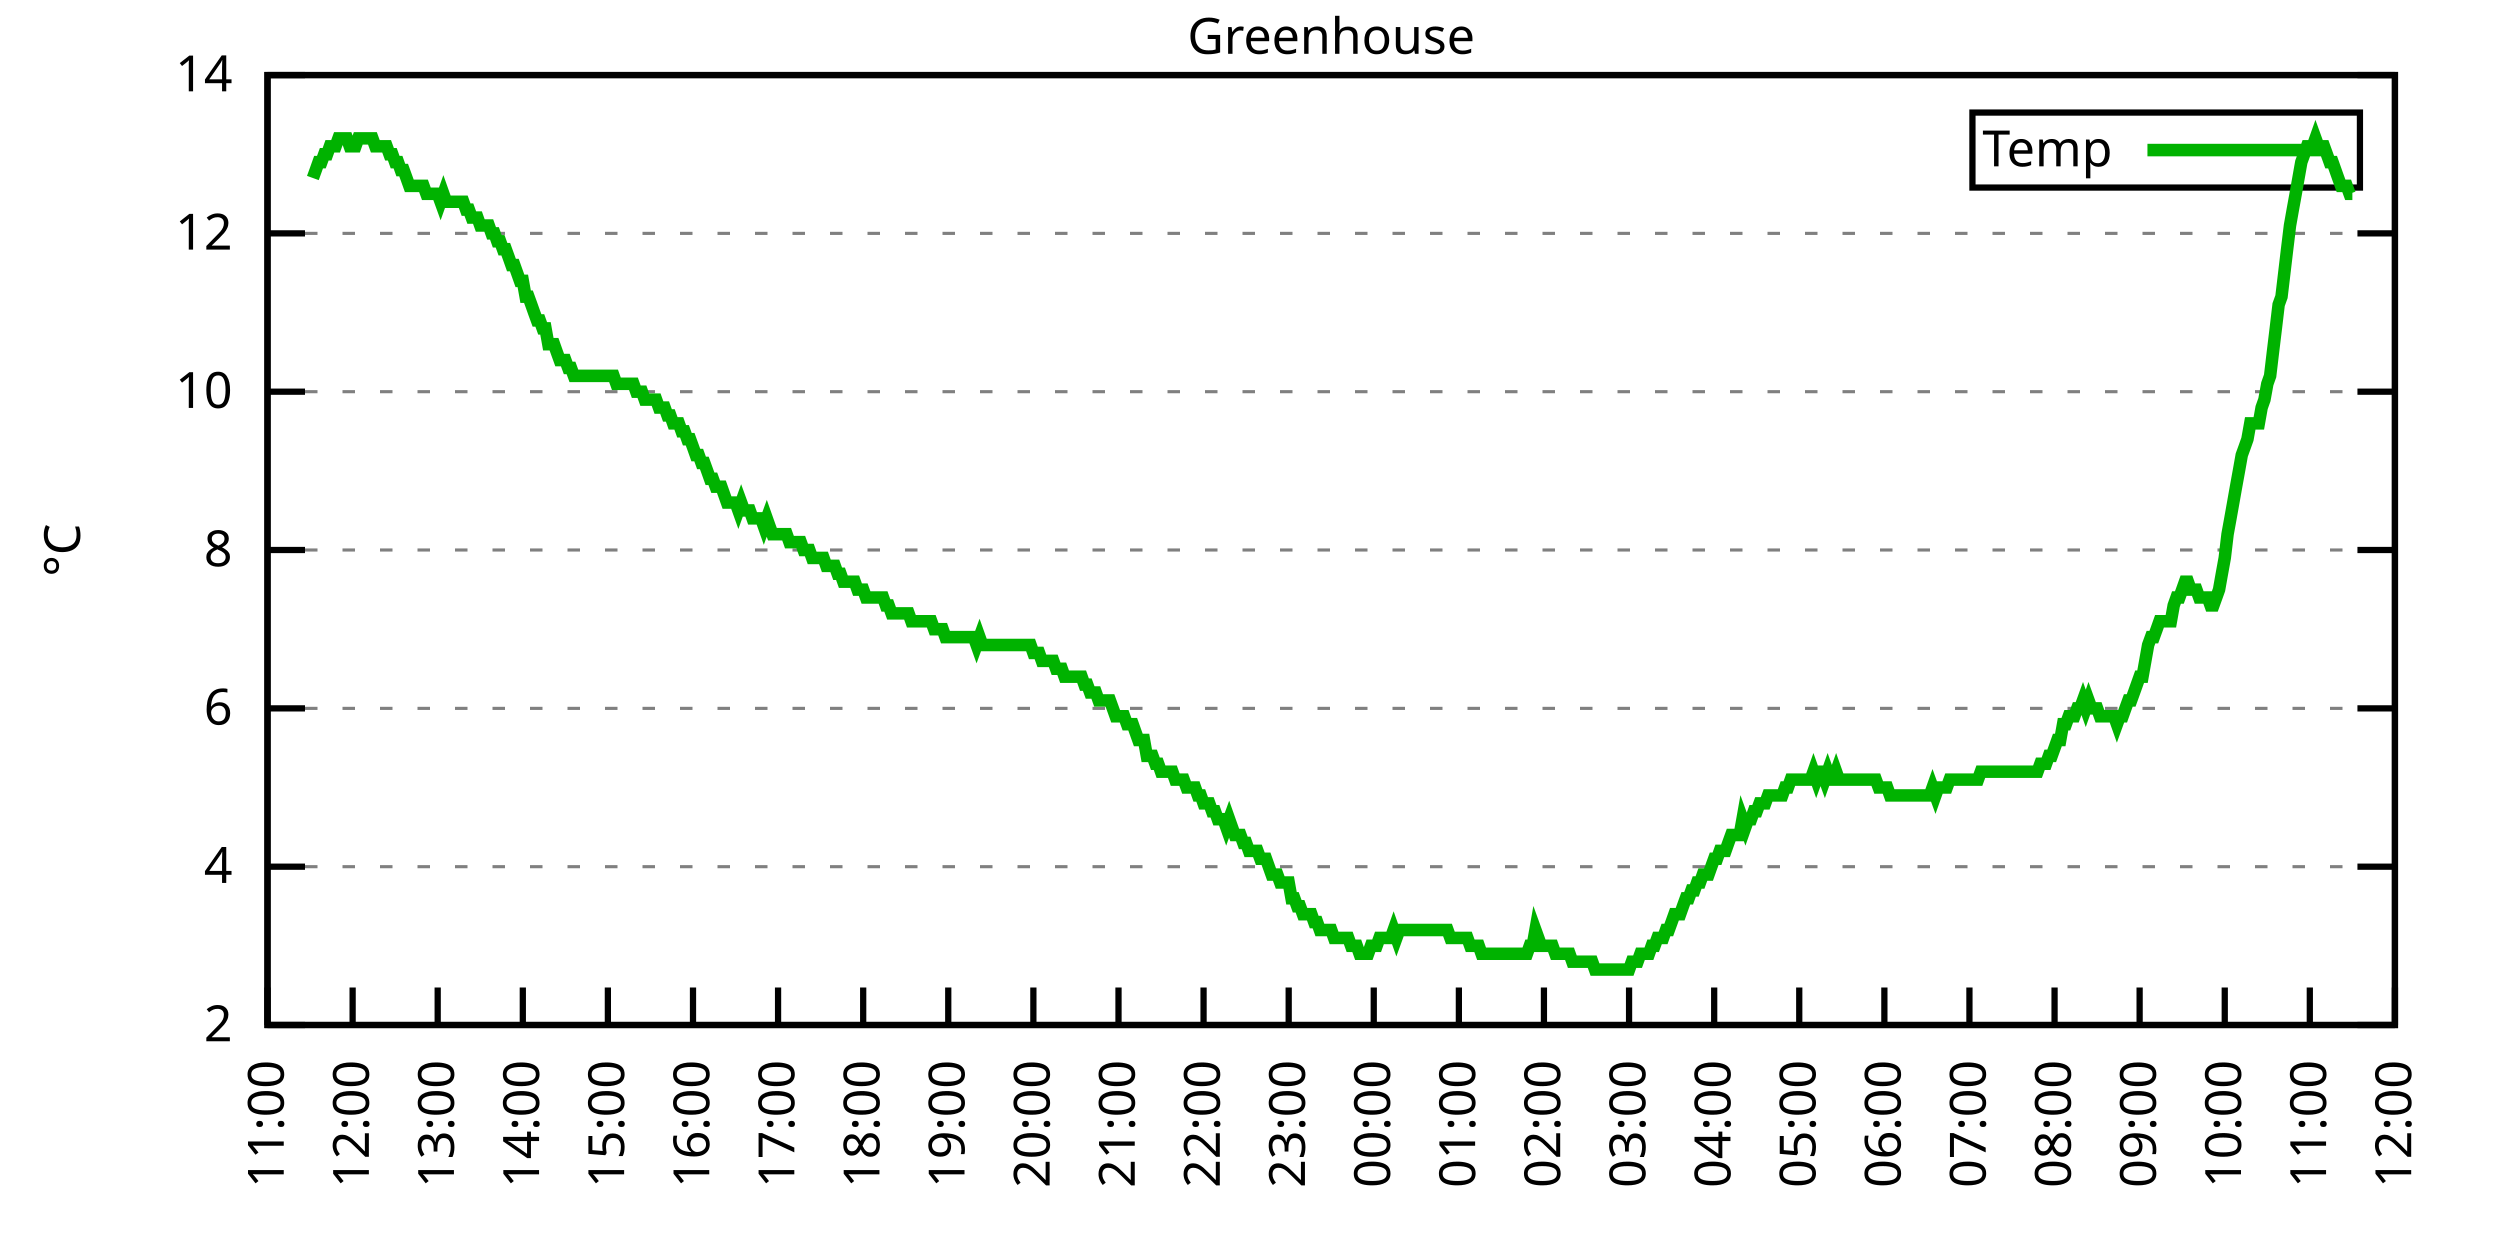
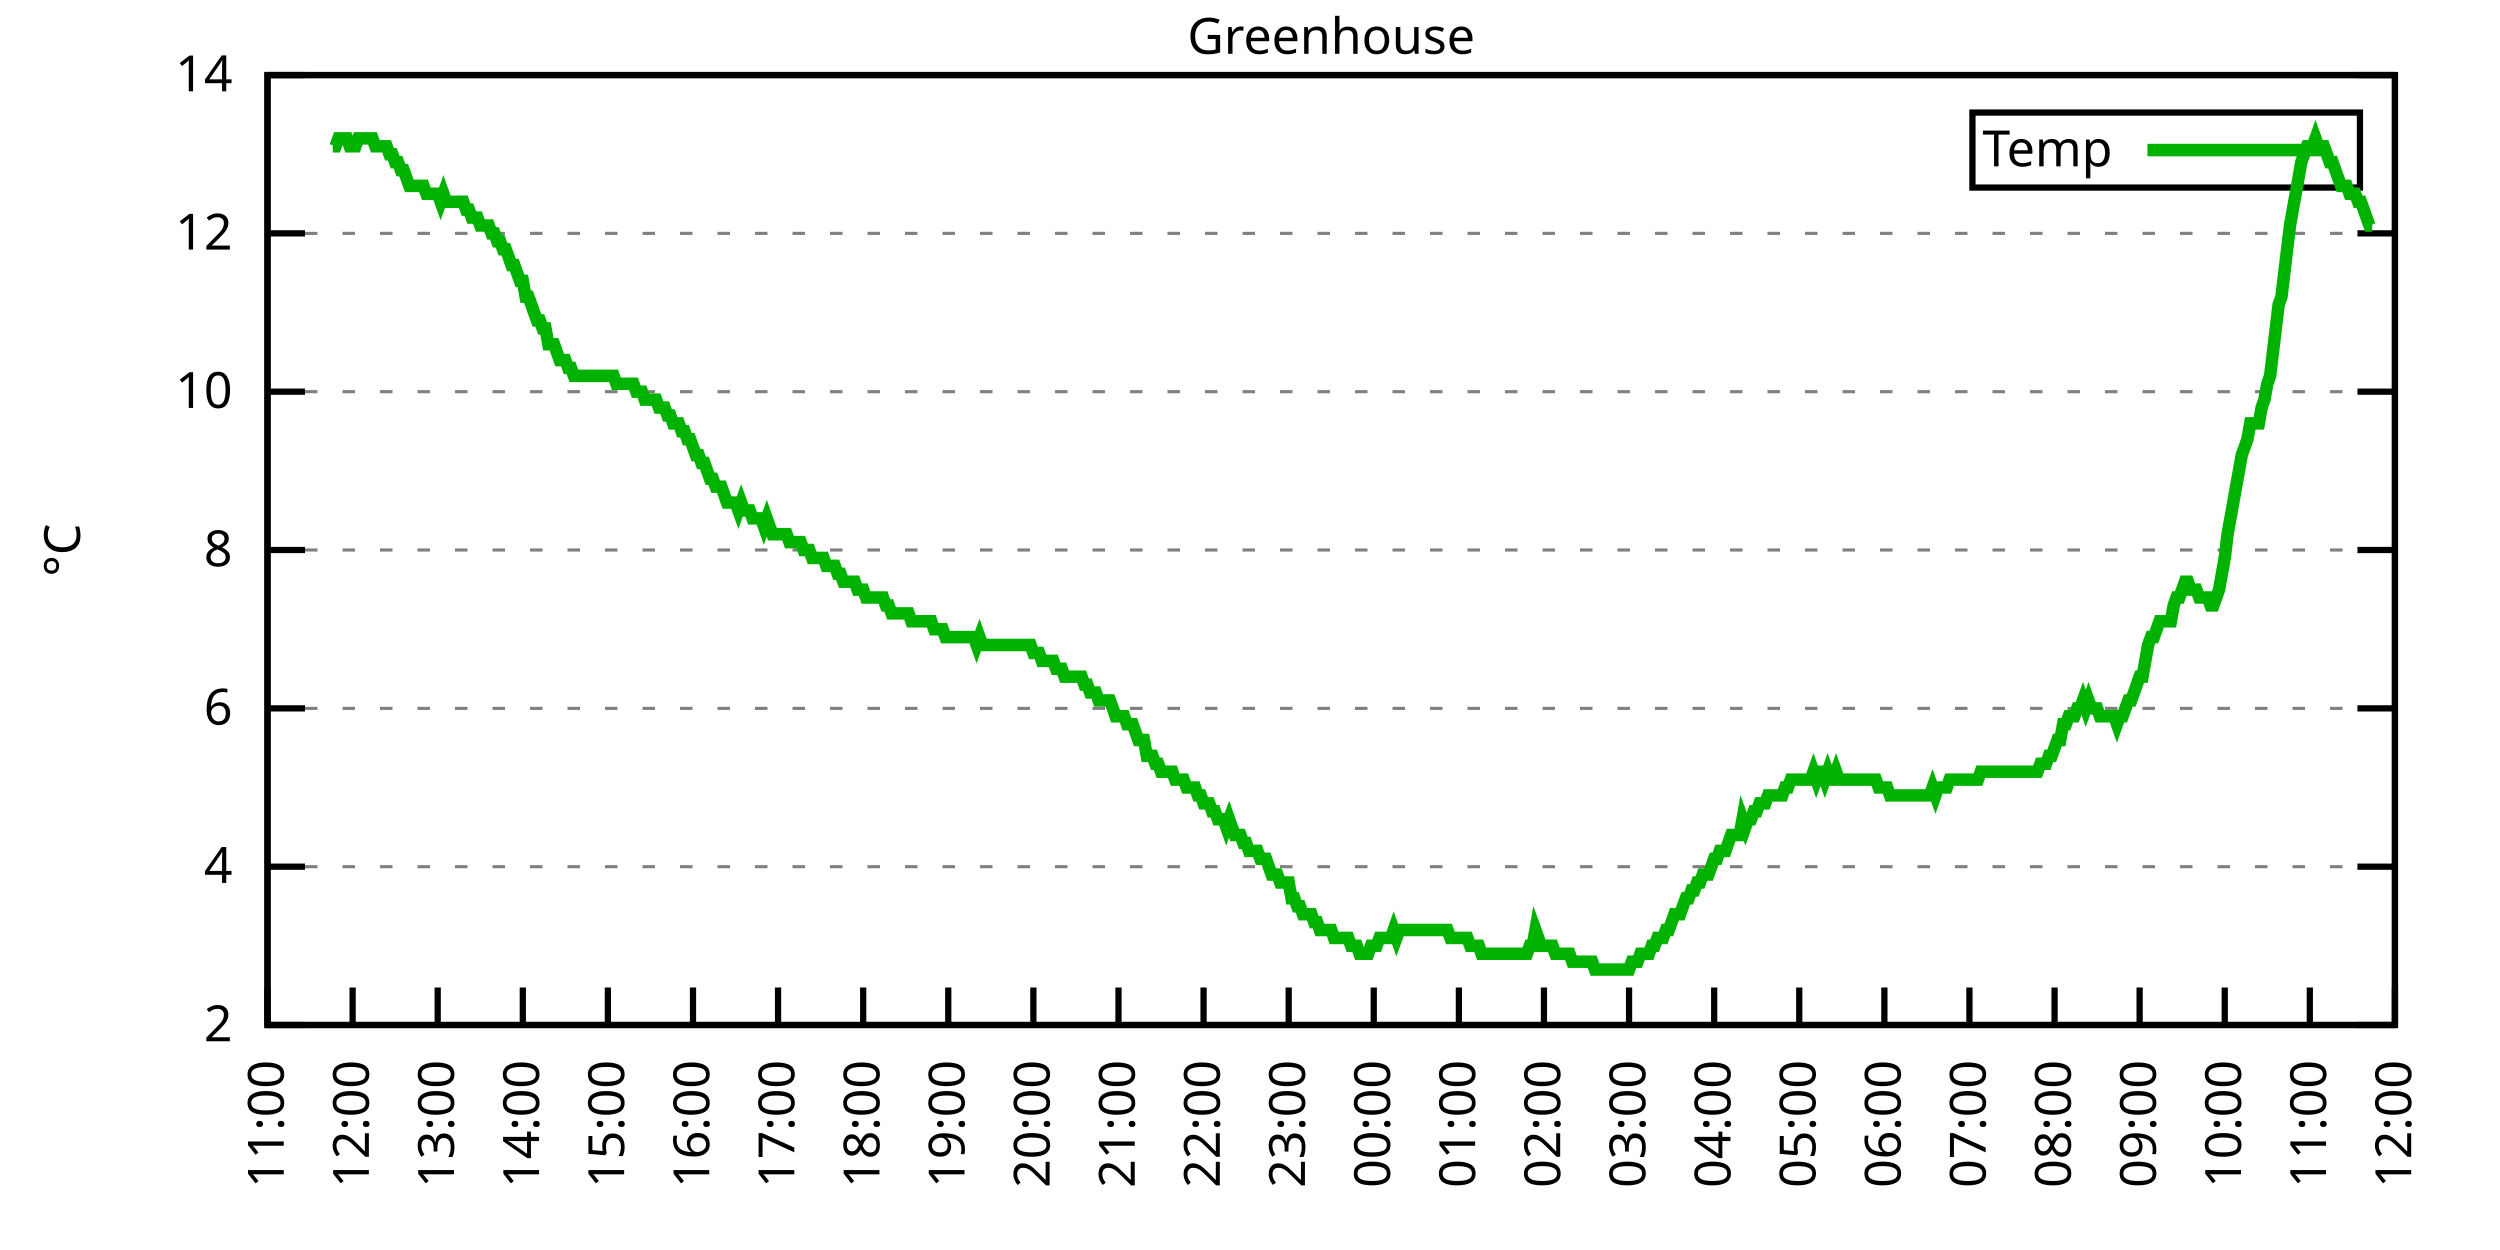
<svg xmlns="http://www.w3.org/2000/svg" xmlns:xlink="http://www.w3.org/1999/xlink" width="400" height="200" viewBox="0 0 400 200">
  <g id="gnuplot_canvas">
    <rect x="0" y="0" width="400" height="200" fill="none" />
    <defs>
      <circle id="gpDot" r="0.5" stroke-width="0.5" stroke="currentColor" />
      <path id="gpPt0" stroke-width="0.333" stroke="currentColor" d="M-1,0 h2 M0,-1 v2" />
      <path id="gpPt1" stroke-width="0.333" stroke="currentColor" d="M-1,-1 L1,1 M1,-1 L-1,1" />
      <path id="gpPt2" stroke-width="0.333" stroke="currentColor" d="M-1,0 L1,0 M0,-1 L0,1 M-1,-1 L1,1 M-1,1 L1,-1" />
      <rect id="gpPt3" stroke-width="0.333" stroke="currentColor" x="-1" y="-1" width="2" height="2" />
      <rect id="gpPt4" stroke-width="0.333" stroke="currentColor" fill="currentColor" x="-1" y="-1" width="2" height="2" />
      <circle id="gpPt5" stroke-width="0.333" stroke="currentColor" cx="0" cy="0" r="1" />
      <use xlink:href="#gpPt5" id="gpPt6" fill="currentColor" stroke="none" />
      <path id="gpPt7" stroke-width="0.333" stroke="currentColor" d="M0,-1.33 L-1.33,0.67 L1.33,0.67 z" />
      <use xlink:href="#gpPt7" id="gpPt8" fill="currentColor" stroke="none" />
      <use xlink:href="#gpPt7" id="gpPt9" stroke="currentColor" transform="rotate(180)" />
      <use xlink:href="#gpPt9" id="gpPt10" fill="currentColor" stroke="none" />
      <use xlink:href="#gpPt3" id="gpPt11" stroke="currentColor" transform="rotate(45)" />
      <use xlink:href="#gpPt11" id="gpPt12" fill="currentColor" stroke="none" />
      <path id="gpPt13" stroke-width="0.333" stroke="currentColor" d="M0,1.330 L1.265,0.411 L0.782,-1.067 L-0.782,-1.076 L-1.265,0.411 z" />
      <use xlink:href="#gpPt13" id="gpPt14" fill="currentColor" stroke="none" />
      <filter id="textbox" filterUnits="objectBoundingBox" x="0" y="0" height="1" width="1">
        <feFlood flood-color="white" flood-opacity="1" result="bgnd" />
        <feComposite in="SourceGraphic" in2="bgnd" operator="atop" />
      </filter>
      <filter id="greybox" filterUnits="objectBoundingBox" x="0" y="0" height="1" width="1">
        <feFlood flood-color="lightgrey" flood-opacity="1" result="grey" />
        <feComposite in="SourceGraphic" in2="grey" operator="atop" />
      </filter>
    </defs>
    <g fill="none" color="white" stroke="currentColor" stroke-width="1.00" stroke-linecap="butt" stroke-linejoin="miter">
</g>
    <g fill="none" color="black" stroke="currentColor" stroke-width="1.00" stroke-linecap="butt" stroke-linejoin="miter">
      <g stroke="none" shape-rendering="crispEdges">
        <polygon fill="rgb(255, 255, 255)" points="42.80,164.00 383.18,164.00 383.18,12.02 42.80,12.02 " />
      </g>
    </g>
    <g fill="none" color="black" stroke="currentColor" stroke-width="1.00" stroke-linecap="butt" stroke-linejoin="miter">
</g>
    <g fill="none" color="black" stroke="black" stroke-width="0.50" stroke-linecap="butt" stroke-linejoin="miter">
</g>
    <g fill="none" color="gray" stroke="currentColor" stroke-width="0.50" stroke-linecap="butt" stroke-linejoin="miter">
      <path stroke="gray" stroke-dasharray="2,4" class="gridline" d="M42.80,164.00 L383.19,164.00  " />
    </g>
    <g fill="none" color="gray" stroke="gray" stroke-width="1.00" stroke-linecap="butt" stroke-linejoin="miter">
</g>
    <g fill="none" color="black" stroke="currentColor" stroke-width="1.00" stroke-linecap="butt" stroke-linejoin="miter">
      <path stroke="black" d="M42.80,164.00 L48.80,164.00 M383.19,164.00 L377.19,164.00  " />
      <g transform="translate(37.20,166.60)" stroke="none" fill="black" font-family="Sans" font-size="8.00" text-anchor="end">
        <text>
          <tspan font-family="Sans"> 2</tspan>
        </text>
      </g>
    </g>
    <g fill="none" color="black" stroke="currentColor" stroke-width="1.00" stroke-linecap="butt" stroke-linejoin="miter">
</g>
    <g fill="none" color="black" stroke="black" stroke-width="0.50" stroke-linecap="butt" stroke-linejoin="miter">
</g>
    <g fill="none" color="gray" stroke="currentColor" stroke-width="0.50" stroke-linecap="butt" stroke-linejoin="miter">
      <path stroke="gray" stroke-dasharray="2,4" class="gridline" d="M42.80,138.67 L383.19,138.67  " />
    </g>
    <g fill="none" color="gray" stroke="gray" stroke-width="1.00" stroke-linecap="butt" stroke-linejoin="miter">
</g>
    <g fill="none" color="black" stroke="currentColor" stroke-width="1.00" stroke-linecap="butt" stroke-linejoin="miter">
      <path stroke="black" d="M42.80,138.67 L48.80,138.67 M383.19,138.67 L377.19,138.67  " />
      <g transform="translate(37.20,141.27)" stroke="none" fill="black" font-family="Sans" font-size="8.00" text-anchor="end">
        <text>
          <tspan font-family="Sans"> 4</tspan>
        </text>
      </g>
    </g>
    <g fill="none" color="black" stroke="currentColor" stroke-width="1.00" stroke-linecap="butt" stroke-linejoin="miter">
</g>
    <g fill="none" color="black" stroke="black" stroke-width="0.50" stroke-linecap="butt" stroke-linejoin="miter">
</g>
    <g fill="none" color="gray" stroke="currentColor" stroke-width="0.50" stroke-linecap="butt" stroke-linejoin="miter">
      <path stroke="gray" stroke-dasharray="2,4" class="gridline" d="M42.80,113.34 L383.19,113.34  " />
    </g>
    <g fill="none" color="gray" stroke="gray" stroke-width="1.00" stroke-linecap="butt" stroke-linejoin="miter">
</g>
    <g fill="none" color="black" stroke="currentColor" stroke-width="1.00" stroke-linecap="butt" stroke-linejoin="miter">
      <path stroke="black" d="M42.80,113.34 L48.80,113.34 M383.19,113.34 L377.19,113.34  " />
      <g transform="translate(37.20,115.94)" stroke="none" fill="black" font-family="Sans" font-size="8.00" text-anchor="end">
        <text>
          <tspan font-family="Sans"> 6</tspan>
        </text>
      </g>
    </g>
    <g fill="none" color="black" stroke="currentColor" stroke-width="1.00" stroke-linecap="butt" stroke-linejoin="miter">
</g>
    <g fill="none" color="black" stroke="black" stroke-width="0.50" stroke-linecap="butt" stroke-linejoin="miter">
</g>
    <g fill="none" color="gray" stroke="currentColor" stroke-width="0.50" stroke-linecap="butt" stroke-linejoin="miter">
      <path stroke="gray" stroke-dasharray="2,4" class="gridline" d="M42.80,88.00 L383.19,88.00  " />
    </g>
    <g fill="none" color="gray" stroke="gray" stroke-width="1.00" stroke-linecap="butt" stroke-linejoin="miter">
</g>
    <g fill="none" color="black" stroke="currentColor" stroke-width="1.00" stroke-linecap="butt" stroke-linejoin="miter">
      <path stroke="black" d="M42.80,88.00 L48.80,88.00 M383.19,88.00 L377.19,88.00  " />
      <g transform="translate(37.20,90.60)" stroke="none" fill="black" font-family="Sans" font-size="8.00" text-anchor="end">
        <text>
          <tspan font-family="Sans"> 8</tspan>
        </text>
      </g>
    </g>
    <g fill="none" color="black" stroke="currentColor" stroke-width="1.00" stroke-linecap="butt" stroke-linejoin="miter">
</g>
    <g fill="none" color="black" stroke="black" stroke-width="0.50" stroke-linecap="butt" stroke-linejoin="miter">
</g>
    <g fill="none" color="gray" stroke="currentColor" stroke-width="0.50" stroke-linecap="butt" stroke-linejoin="miter">
      <path stroke="gray" stroke-dasharray="2,4" class="gridline" d="M42.80,62.67 L383.19,62.67  " />
    </g>
    <g fill="none" color="gray" stroke="gray" stroke-width="1.00" stroke-linecap="butt" stroke-linejoin="miter">
</g>
    <g fill="none" color="black" stroke="currentColor" stroke-width="1.00" stroke-linecap="butt" stroke-linejoin="miter">
      <path stroke="black" d="M42.80,62.67 L48.80,62.67 M383.19,62.67 L377.19,62.67  " />
      <g transform="translate(37.20,65.27)" stroke="none" fill="black" font-family="Sans" font-size="8.00" text-anchor="end">
        <text>
          <tspan font-family="Sans"> 10</tspan>
        </text>
      </g>
    </g>
    <g fill="none" color="black" stroke="currentColor" stroke-width="1.00" stroke-linecap="butt" stroke-linejoin="miter">
</g>
    <g fill="none" color="black" stroke="black" stroke-width="0.50" stroke-linecap="butt" stroke-linejoin="miter">
</g>
    <g fill="none" color="gray" stroke="currentColor" stroke-width="0.50" stroke-linecap="butt" stroke-linejoin="miter">
      <path stroke="gray" stroke-dasharray="2,4" class="gridline" d="M42.80,37.34 L383.19,37.34  " />
    </g>
    <g fill="none" color="gray" stroke="gray" stroke-width="1.00" stroke-linecap="butt" stroke-linejoin="miter">
</g>
    <g fill="none" color="black" stroke="currentColor" stroke-width="1.00" stroke-linecap="butt" stroke-linejoin="miter">
      <path stroke="black" d="M42.80,37.34 L48.80,37.34 M383.19,37.34 L377.19,37.34  " />
      <g transform="translate(37.20,39.94)" stroke="none" fill="black" font-family="Sans" font-size="8.00" text-anchor="end">
        <text>
          <tspan font-family="Sans"> 12</tspan>
        </text>
      </g>
    </g>
    <g fill="none" color="black" stroke="currentColor" stroke-width="1.00" stroke-linecap="butt" stroke-linejoin="miter">
</g>
    <g fill="none" color="black" stroke="black" stroke-width="0.50" stroke-linecap="butt" stroke-linejoin="miter">
</g>
    <g fill="none" color="gray" stroke="currentColor" stroke-width="0.50" stroke-linecap="butt" stroke-linejoin="miter">
      <path stroke="gray" stroke-dasharray="2,4" class="gridline" d="M42.80,12.01 L383.19,12.01  " />
    </g>
    <g fill="none" color="gray" stroke="gray" stroke-width="1.00" stroke-linecap="butt" stroke-linejoin="miter">
</g>
    <g fill="none" color="black" stroke="currentColor" stroke-width="1.00" stroke-linecap="butt" stroke-linejoin="miter">
      <path stroke="black" d="M42.80,12.01 L48.80,12.01 M383.19,12.01 L377.19,12.01  " />
      <g transform="translate(37.20,14.61)" stroke="none" fill="black" font-family="Sans" font-size="8.00" text-anchor="end">
        <text>
          <tspan font-family="Sans"> 14</tspan>
        </text>
      </g>
    </g>
    <g fill="none" color="black" stroke="currentColor" stroke-width="1.00" stroke-linecap="butt" stroke-linejoin="miter">
      <path stroke="black" d="M42.80,164.00 L42.80,158.00  " />
      <g transform="translate(45.40,169.60) rotate(270.00)" stroke="none" fill="black" font-family="Sans" font-size="8.00" text-anchor="end">
        <text>
          <tspan font-family="Sans">11:00</tspan>
        </text>
      </g>
    </g>
    <g fill="none" color="black" stroke="currentColor" stroke-width="1.00" stroke-linecap="butt" stroke-linejoin="miter">
      <path stroke="black" d="M56.42,164.00 L56.42,158.00  " />
      <g transform="translate(59.02,169.60) rotate(270.00)" stroke="none" fill="black" font-family="Sans" font-size="8.00" text-anchor="end">
        <text>
          <tspan font-family="Sans">12:00</tspan>
        </text>
      </g>
    </g>
    <g fill="none" color="black" stroke="currentColor" stroke-width="1.00" stroke-linecap="butt" stroke-linejoin="miter">
      <path stroke="black" d="M70.03,164.00 L70.03,158.00  " />
      <g transform="translate(72.63,169.60) rotate(270.00)" stroke="none" fill="black" font-family="Sans" font-size="8.00" text-anchor="end">
        <text>
          <tspan font-family="Sans">13:00</tspan>
        </text>
      </g>
    </g>
    <g fill="none" color="black" stroke="currentColor" stroke-width="1.00" stroke-linecap="butt" stroke-linejoin="miter">
      <path stroke="black" d="M83.65,164.00 L83.65,158.00  " />
      <g transform="translate(86.25,169.60) rotate(270.00)" stroke="none" fill="black" font-family="Sans" font-size="8.00" text-anchor="end">
        <text>
          <tspan font-family="Sans">14:00</tspan>
        </text>
      </g>
    </g>
    <g fill="none" color="black" stroke="currentColor" stroke-width="1.00" stroke-linecap="butt" stroke-linejoin="miter">
      <path stroke="black" d="M97.26,164.00 L97.26,158.00  " />
      <g transform="translate(99.86,169.60) rotate(270.00)" stroke="none" fill="black" font-family="Sans" font-size="8.00" text-anchor="end">
        <text>
          <tspan font-family="Sans">15:00</tspan>
        </text>
      </g>
    </g>
    <g fill="none" color="black" stroke="currentColor" stroke-width="1.00" stroke-linecap="butt" stroke-linejoin="miter">
      <path stroke="black" d="M110.88,164.00 L110.88,158.00  " />
      <g transform="translate(113.48,169.60) rotate(270.00)" stroke="none" fill="black" font-family="Sans" font-size="8.00" text-anchor="end">
        <text>
          <tspan font-family="Sans">16:00</tspan>
        </text>
      </g>
    </g>
    <g fill="none" color="black" stroke="currentColor" stroke-width="1.00" stroke-linecap="butt" stroke-linejoin="miter">
      <path stroke="black" d="M124.49,164.00 L124.49,158.00  " />
      <g transform="translate(127.09,169.60) rotate(270.00)" stroke="none" fill="black" font-family="Sans" font-size="8.00" text-anchor="end">
        <text>
          <tspan font-family="Sans">17:00</tspan>
        </text>
      </g>
    </g>
    <g fill="none" color="black" stroke="currentColor" stroke-width="1.00" stroke-linecap="butt" stroke-linejoin="miter">
      <path stroke="black" d="M138.11,164.00 L138.11,158.00  " />
      <g transform="translate(140.71,169.60) rotate(270.00)" stroke="none" fill="black" font-family="Sans" font-size="8.00" text-anchor="end">
        <text>
          <tspan font-family="Sans">18:00</tspan>
        </text>
      </g>
    </g>
    <g fill="none" color="black" stroke="currentColor" stroke-width="1.00" stroke-linecap="butt" stroke-linejoin="miter">
      <path stroke="black" d="M151.72,164.00 L151.72,158.00  " />
      <g transform="translate(154.32,169.60) rotate(270.00)" stroke="none" fill="black" font-family="Sans" font-size="8.00" text-anchor="end">
        <text>
          <tspan font-family="Sans">19:00</tspan>
        </text>
      </g>
    </g>
    <g fill="none" color="black" stroke="currentColor" stroke-width="1.00" stroke-linecap="butt" stroke-linejoin="miter">
      <path stroke="black" d="M165.34,164.00 L165.34,158.00  " />
      <g transform="translate(167.94,169.60) rotate(270.00)" stroke="none" fill="black" font-family="Sans" font-size="8.00" text-anchor="end">
        <text>
          <tspan font-family="Sans">20:00</tspan>
        </text>
      </g>
    </g>
    <g fill="none" color="black" stroke="currentColor" stroke-width="1.00" stroke-linecap="butt" stroke-linejoin="miter">
      <path stroke="black" d="M178.96,164.00 L178.96,158.00  " />
      <g transform="translate(181.56,169.60) rotate(270.00)" stroke="none" fill="black" font-family="Sans" font-size="8.00" text-anchor="end">
        <text>
          <tspan font-family="Sans">21:00</tspan>
        </text>
      </g>
    </g>
    <g fill="none" color="black" stroke="currentColor" stroke-width="1.00" stroke-linecap="butt" stroke-linejoin="miter">
      <path stroke="black" d="M192.57,164.00 L192.57,158.00  " />
      <g transform="translate(195.17,169.60) rotate(270.00)" stroke="none" fill="black" font-family="Sans" font-size="8.00" text-anchor="end">
        <text>
          <tspan font-family="Sans">22:00</tspan>
        </text>
      </g>
    </g>
    <g fill="none" color="black" stroke="currentColor" stroke-width="1.00" stroke-linecap="butt" stroke-linejoin="miter">
      <path stroke="black" d="M206.19,164.00 L206.19,158.00  " />
      <g transform="translate(208.79,169.60) rotate(270.00)" stroke="none" fill="black" font-family="Sans" font-size="8.00" text-anchor="end">
        <text>
          <tspan font-family="Sans">23:00</tspan>
        </text>
      </g>
    </g>
    <g fill="none" color="black" stroke="currentColor" stroke-width="1.00" stroke-linecap="butt" stroke-linejoin="miter">
      <path stroke="black" d="M219.80,164.00 L219.80,158.00  " />
      <g transform="translate(222.40,169.60) rotate(270.00)" stroke="none" fill="black" font-family="Sans" font-size="8.00" text-anchor="end">
        <text>
          <tspan font-family="Sans">00:00</tspan>
        </text>
      </g>
    </g>
    <g fill="none" color="black" stroke="currentColor" stroke-width="1.00" stroke-linecap="butt" stroke-linejoin="miter">
      <path stroke="black" d="M233.42,164.00 L233.42,158.00  " />
      <g transform="translate(236.02,169.60) rotate(270.00)" stroke="none" fill="black" font-family="Sans" font-size="8.00" text-anchor="end">
        <text>
          <tspan font-family="Sans">01:00</tspan>
        </text>
      </g>
    </g>
    <g fill="none" color="black" stroke="currentColor" stroke-width="1.00" stroke-linecap="butt" stroke-linejoin="miter">
      <path stroke="black" d="M247.03,164.00 L247.03,158.00  " />
      <g transform="translate(249.63,169.60) rotate(270.00)" stroke="none" fill="black" font-family="Sans" font-size="8.00" text-anchor="end">
        <text>
          <tspan font-family="Sans">02:00</tspan>
        </text>
      </g>
    </g>
    <g fill="none" color="black" stroke="currentColor" stroke-width="1.00" stroke-linecap="butt" stroke-linejoin="miter">
      <path stroke="black" d="M260.65,164.00 L260.65,158.00  " />
      <g transform="translate(263.25,169.60) rotate(270.00)" stroke="none" fill="black" font-family="Sans" font-size="8.00" text-anchor="end">
        <text>
          <tspan font-family="Sans">03:00</tspan>
        </text>
      </g>
    </g>
    <g fill="none" color="black" stroke="currentColor" stroke-width="1.00" stroke-linecap="butt" stroke-linejoin="miter">
      <path stroke="black" d="M274.27,164.00 L274.27,158.00  " />
      <g transform="translate(276.87,169.60) rotate(270.00)" stroke="none" fill="black" font-family="Sans" font-size="8.00" text-anchor="end">
        <text>
          <tspan font-family="Sans">04:00</tspan>
        </text>
      </g>
    </g>
    <g fill="none" color="black" stroke="currentColor" stroke-width="1.00" stroke-linecap="butt" stroke-linejoin="miter">
      <path stroke="black" d="M287.88,164.00 L287.88,158.00  " />
      <g transform="translate(290.48,169.60) rotate(270.00)" stroke="none" fill="black" font-family="Sans" font-size="8.00" text-anchor="end">
        <text>
          <tspan font-family="Sans">05:00</tspan>
        </text>
      </g>
    </g>
    <g fill="none" color="black" stroke="currentColor" stroke-width="1.00" stroke-linecap="butt" stroke-linejoin="miter">
      <path stroke="black" d="M301.50,164.00 L301.50,158.00  " />
      <g transform="translate(304.10,169.60) rotate(270.00)" stroke="none" fill="black" font-family="Sans" font-size="8.00" text-anchor="end">
        <text>
          <tspan font-family="Sans">06:00</tspan>
        </text>
      </g>
    </g>
    <g fill="none" color="black" stroke="currentColor" stroke-width="1.00" stroke-linecap="butt" stroke-linejoin="miter">
      <path stroke="black" d="M315.11,164.00 L315.11,158.00  " />
      <g transform="translate(317.71,169.60) rotate(270.00)" stroke="none" fill="black" font-family="Sans" font-size="8.00" text-anchor="end">
        <text>
          <tspan font-family="Sans">07:00</tspan>
        </text>
      </g>
    </g>
    <g fill="none" color="black" stroke="currentColor" stroke-width="1.00" stroke-linecap="butt" stroke-linejoin="miter">
      <path stroke="black" d="M328.73,164.00 L328.73,158.00  " />
      <g transform="translate(331.33,169.60) rotate(270.00)" stroke="none" fill="black" font-family="Sans" font-size="8.00" text-anchor="end">
        <text>
          <tspan font-family="Sans">08:00</tspan>
        </text>
      </g>
    </g>
    <g fill="none" color="black" stroke="currentColor" stroke-width="1.00" stroke-linecap="butt" stroke-linejoin="miter">
      <path stroke="black" d="M342.34,164.00 L342.34,158.00  " />
      <g transform="translate(344.94,169.60) rotate(270.00)" stroke="none" fill="black" font-family="Sans" font-size="8.00" text-anchor="end">
        <text>
          <tspan font-family="Sans">09:00</tspan>
        </text>
      </g>
    </g>
    <g fill="none" color="black" stroke="currentColor" stroke-width="1.00" stroke-linecap="butt" stroke-linejoin="miter">
      <path stroke="black" d="M355.96,164.00 L355.96,158.00  " />
      <g transform="translate(358.56,169.60) rotate(270.00)" stroke="none" fill="black" font-family="Sans" font-size="8.00" text-anchor="end">
        <text>
          <tspan font-family="Sans">10:00</tspan>
        </text>
      </g>
    </g>
    <g fill="none" color="black" stroke="currentColor" stroke-width="1.00" stroke-linecap="butt" stroke-linejoin="miter">
      <path stroke="black" d="M369.57,164.00 L369.57,158.00  " />
      <g transform="translate(372.17,169.60) rotate(270.00)" stroke="none" fill="black" font-family="Sans" font-size="8.00" text-anchor="end">
        <text>
          <tspan font-family="Sans">11:00</tspan>
        </text>
      </g>
    </g>
    <g fill="none" color="black" stroke="currentColor" stroke-width="1.00" stroke-linecap="butt" stroke-linejoin="miter">
      <path stroke="black" d="M383.19,164.00 L383.19,158.00  " />
      <g transform="translate(385.79,169.60) rotate(270.00)" stroke="none" fill="black" font-family="Sans" font-size="8.00" text-anchor="end">
        <text>
          <tspan font-family="Sans">12:00</tspan>
        </text>
      </g>
    </g>
    <g fill="none" color="black" stroke="currentColor" stroke-width="1.00" stroke-linecap="butt" stroke-linejoin="miter">
</g>
    <g fill="none" color="black" stroke="currentColor" stroke-width="1.00" stroke-linecap="butt" stroke-linejoin="miter">
      <path stroke="black" d="M42.80,12.01 L42.80,164.00 L383.19,164.00 L383.19,12.01 L42.80,12.01 Z  " />
    </g>
    <g fill="none" color="black" stroke="currentColor" stroke-width="1.00" stroke-linecap="butt" stroke-linejoin="miter">
</g>
    <g fill="none" color="black" stroke="currentColor" stroke-width="1.00" stroke-linecap="butt" stroke-linejoin="miter">
      <path stroke="black" d="M315.59,30.01 L315.59,18.01 L377.59,18.01 L377.59,30.01 L315.59,30.01 Z  " />
    </g>
    <g id="Greenhouse_plot_1">
      <g fill="none" color="white" stroke="black" stroke-width="2.00" stroke-linecap="butt" stroke-linejoin="miter">
</g>
      <g fill="none" color="black" stroke="currentColor" stroke-width="2.00" stroke-linecap="butt" stroke-linejoin="miter">
        <g transform="translate(337.99,26.61)" stroke="none" fill="black" font-family="Sans" font-size="8.00" text-anchor="end">
          <text>
            <tspan font-family="Sans">Temp</tspan>
          </text>
        </g>
      </g>
      <g fill="none" color="black" stroke="currentColor" stroke-width="2.00" stroke-linecap="butt" stroke-linejoin="miter">
-         <path stroke="rgb(  0, 178,   0)" d="M343.59,24.01 L371.99,24.01 M50.06,28.48 L50.52,27.21 L50.97,25.94 L51.42,25.94 L51.88,24.68 L52.33,24.68   L52.78,23.41 L53.24,23.41 L53.69,23.41 L54.15,22.14 L54.60,22.14 L55.05,22.14 L55.51,22.14 L55.96,23.41   L56.42,23.41 L56.87,23.41 L57.32,22.14 L57.78,22.14 L58.23,22.14 L58.68,22.14 L59.14,22.14 L59.59,22.14   L60.05,23.41 L60.50,23.41 L60.95,23.41 L61.41,23.41 L61.86,23.41 L62.32,24.68 L62.77,24.68 L63.22,25.94   L63.68,25.94 L64.13,27.21 L64.58,27.21 L65.04,28.48 L65.49,29.74 L65.95,29.74 L66.40,29.74 L66.85,29.74   L67.31,29.74 L67.76,29.74 L68.22,31.01 L68.67,31.01 L69.12,31.01 L69.58,31.01 L70.03,31.01 L70.49,32.28   L70.94,31.01 L71.39,32.28 L71.85,32.28 L72.30,32.28 L72.75,32.28 L73.21,32.28 L73.66,32.28 L74.12,32.28   L74.57,33.54 L75.02,33.54 L75.48,34.81 L75.93,34.81 L76.39,34.81 L76.84,36.08 L77.29,36.08 L77.75,36.08   L78.20,36.08 L78.65,37.34 L79.11,37.34 L79.56,38.61 L80.02,38.61 L80.47,39.87 L80.92,39.87 L81.38,41.14   L81.83,42.41 L82.29,42.41 L82.74,43.67 L83.19,44.94 L83.65,44.94 L84.10,47.47 L84.55,47.47 L85.01,48.74   L85.46,50.01 L85.92,51.27 L86.37,51.27 L86.82,52.54 L87.28,52.54 L87.73,55.07 L88.19,55.07 L88.64,55.07   L89.09,56.34 L89.55,57.61 L90.00,57.61 L90.45,57.61 L90.91,58.87 L91.36,58.87 L91.82,60.14 L92.27,60.14   L92.72,60.14 L93.18,60.14 L93.63,60.14 L94.09,60.14 L94.54,60.14 L94.99,60.14 L95.45,60.14 L95.90,60.14   L96.35,60.14 L96.81,60.14 L97.26,60.14 L97.72,60.14 L98.17,60.14 L98.62,61.41 L99.08,61.41 L99.53,61.41   L99.99,61.41 L100.44,61.41 L100.89,61.41 L101.35,61.41 L101.80,62.67 L102.25,62.67 L102.71,62.67 L103.16,63.94   L103.62,63.94 L104.07,63.94 L104.52,63.94 L104.98,63.94 L105.43,65.21 L105.89,65.21 L106.34,65.21 L106.79,66.47   L107.25,66.47 L107.70,67.74 L108.15,67.74 L108.61,67.74 L109.06,69.01 L109.52,69.01 L109.97,70.27 L110.42,70.27   L110.88,71.54 L111.33,72.81 L111.79,72.81 L112.24,74.07 L112.69,74.07 L113.15,75.34 L113.60,76.61 L114.05,76.61   L114.51,77.87 L114.96,77.87 L115.42,77.87 L115.87,79.14 L116.32,80.41 L116.78,80.41 L117.23,80.41 L117.69,80.41   L118.14,81.67 L118.59,80.41 L119.05,81.67 L119.50,81.67 L119.96,81.67 L120.41,82.94 L120.86,82.94 L121.32,82.94   L121.77,82.94 L122.22,84.21 L122.68,82.94 L123.13,84.21 L123.59,85.47 L124.04,85.47 L124.49,85.47 L124.95,85.47   L125.40,85.47 L125.86,85.47 L126.31,86.74 L126.76,86.74 L127.22,86.74 L127.67,86.74 L128.12,86.74 L128.58,88.00   L129.03,88.00 L129.49,88.00 L129.94,89.27 L130.39,89.27 L130.85,89.27 L131.30,89.27 L131.76,89.27 L132.21,90.54   L132.66,90.54 L133.12,90.54 L133.57,90.54 L134.02,91.80 L134.48,91.80 L134.93,93.07 L135.39,93.07 L135.84,93.07   L136.29,93.07 L136.75,93.07 L137.20,94.34 L137.66,94.34 L138.11,94.34 L138.56,95.60 L139.02,95.60 L139.47,95.60   L139.92,95.60 L140.38,95.60 L140.83,95.60 L141.29,95.60 L141.74,96.87 L142.19,96.87 L142.65,98.14 L143.10,98.14   L143.56,98.14 L144.01,98.14 L144.46,98.14 L144.92,98.14 L145.37,98.14 L145.82,99.40 L146.28,99.40 L146.73,99.40   L147.19,99.40 L147.64,99.40 L148.09,99.40 L148.55,99.40 L149.00,99.40 L149.46,100.67 L149.91,100.67 L150.36,100.67   L150.82,100.67 L151.27,101.94 L151.72,101.94 L152.18,101.94 L152.63,101.94 L153.09,101.94 L153.54,101.94 L153.99,101.94   L154.45,101.94 L154.90,101.94 L155.36,101.94 L155.81,101.94 L156.26,103.20 L156.72,101.94 L157.17,103.20 L157.62,103.20   L158.08,103.20 L158.53,103.20 L158.99,103.20 L159.44,103.20 L159.89,103.20 L160.35,103.20 L160.80,103.20 L161.26,103.20   L161.71,103.20 L162.16,103.20 L162.62,103.20 L163.07,103.20 L163.52,103.20 L163.98,103.20 L164.43,103.20 L164.89,103.20   L165.34,104.47 L165.79,104.47 L166.25,104.47 L166.70,105.74 L167.16,105.74 L167.61,105.74 L168.06,105.74 L168.52,105.74   L168.97,107.00 L169.43,107.00 L169.88,107.00 L170.33,108.27 L170.79,108.27 L171.24,108.27 L171.69,108.27 L172.15,108.27   L172.60,108.27 L173.06,108.27 L173.51,109.54 L173.96,109.54 L174.42,110.80 L174.87,110.80 L175.33,110.80 L175.78,112.07   L176.23,112.07 L176.69,112.07 L177.14,112.07 L177.59,112.07 L178.05,113.34 L178.50,114.60 L178.96,114.60 L179.41,114.60   L179.86,114.60 L180.32,115.87 L180.77,115.87 L181.23,115.87 L181.68,117.14 L182.13,118.40 L182.59,118.40 L183.04,118.40   L183.49,120.94 L183.95,120.94 L184.40,120.94 L184.86,122.20 L185.31,122.20 L185.76,123.47 L186.22,123.47 L186.67,123.47   L187.13,123.47 L187.58,123.47 L188.03,124.74 L188.49,124.74 L188.94,124.74 L189.39,124.74 L189.85,126.00 L190.30,126.00   L190.76,126.00 L191.21,126.00 L191.66,127.27 L192.12,127.27 L192.57,128.54 L193.03,128.54 L193.48,128.54 L193.93,129.80   L194.39,129.80 L194.84,131.07 L195.29,131.07 L195.75,131.07 L196.20,132.34 L196.66,131.07 L197.11,132.34 L197.56,133.60   L198.02,133.60 L198.47,133.60 L198.93,134.87 L199.38,134.87 L199.83,136.14 L200.29,136.14 L200.74,136.14 L201.19,136.14   L201.65,137.40 L202.10,137.40 L202.56,137.40 L203.01,138.67 L203.46,139.93 L203.92,139.93 L204.37,139.93 L204.83,141.20   L205.28,141.20 L205.73,141.20 L206.19,141.20 L206.64,143.73 L207.09,143.73 L207.55,145.00 L208.00,145.00 L208.46,146.27   L208.91,146.27 L209.36,146.27 L209.82,146.27 L210.27,147.53 L210.73,147.53 L211.18,148.80 L211.63,148.80 L212.09,148.80   L212.54,148.80 L213.00,148.80 L213.45,150.07 L213.90,150.07 L214.36,150.07 L214.81,150.07 L215.26,150.07 L215.72,150.07   L216.17,151.33 L216.63,151.33 L217.08,151.33 L217.53,152.60 L217.99,152.60 L218.44,152.60 L218.90,152.60 L219.35,151.33   L219.80,151.33 L220.26,151.33 L220.71,150.07 L221.16,150.07 L221.62,150.07 L222.07,150.07 L222.53,150.07 L222.98,148.80   L223.43,150.07 L223.89,148.80 L224.34,148.80 L224.80,148.80 L225.25,148.80 L225.70,148.80 L226.16,148.80 L226.61,148.80   L227.06,148.80 L227.52,148.80 L227.97,148.80 L228.43,148.80 L228.88,148.80 L229.33,148.80 L229.79,148.80 L230.24,148.80   L230.70,148.80 L231.15,148.80 L231.60,148.80 L232.06,150.07 L232.51,150.07 L232.96,150.07 L233.42,150.07 L233.87,150.07   L234.33,150.07 L234.78,150.07 L235.23,151.33 L235.69,151.33 L236.14,151.33 L236.60,151.33 L237.05,152.60 L237.50,152.60   L237.96,152.60 L238.41,152.60 L238.86,152.60 L239.32,152.60 L239.77,152.60 L240.23,152.60 L240.68,152.60 L241.13,152.60   L241.59,152.60 L242.04,152.60 L242.50,152.60 L242.95,152.60 L243.40,152.60 L243.86,152.60 L244.31,152.60 L244.76,151.33   L245.22,151.33 L245.67,148.80 L246.13,150.07 L246.58,151.33 L247.03,151.33 L247.49,151.33 L247.94,151.33 L248.40,151.33   L248.85,152.60 L249.30,152.60 L249.76,152.60 L250.21,152.60 L250.66,152.60 L251.12,152.60 L251.57,153.87 L252.03,153.87   L252.48,153.87 L252.93,153.87 L253.39,153.87 L253.84,153.87 L254.30,153.87 L254.75,153.87 L255.20,155.13 L255.66,155.13   L256.11,155.13 L256.56,155.13 L257.02,155.13 L257.47,155.13 L257.93,155.13 L258.38,155.13 L258.83,155.13 L259.29,155.13   L259.74,155.13 L260.20,155.13 L260.65,155.13 L261.10,153.87 L261.56,153.87 L262.01,153.87 L262.47,152.60 L262.92,152.60   L263.37,152.60 L263.83,152.60 L264.28,151.33 L264.73,151.33 L265.19,150.07 L265.64,150.07 L266.10,150.07 L266.55,148.80   L267.00,148.80 L267.46,147.53 L267.91,146.27 L268.37,146.27 L268.82,146.27 L269.27,145.00 L269.73,143.73 L270.18,143.73   L270.63,142.47 L271.09,142.47 L271.54,141.20 L272.00,141.20 L272.45,139.93 L272.90,139.93 L273.36,139.93 L273.81,138.67   L274.27,137.40 L274.72,137.40 L275.17,136.14 L275.63,136.14 L276.08,136.14 L276.53,134.87 L276.99,133.60 L277.44,133.60   L277.90,133.60 L278.35,133.60 L278.80,131.07 L279.26,132.34 L279.71,131.07 L280.17,131.07 L280.62,129.80 L281.07,129.80   L281.53,128.54 L281.98,128.54 L282.43,128.54 L282.89,127.27 L283.34,127.27 L283.80,127.27 L284.25,127.27 L284.70,127.27   L285.16,127.27 L285.61,126.00 L286.07,126.00 L286.52,124.74 L286.97,124.74 L287.43,124.74 L287.88,124.74 L288.33,124.74   L288.79,124.74 L289.24,124.74 L289.70,124.74 L290.15,123.47 L290.60,124.74 L291.06,123.47 L291.51,123.47 L291.97,124.74   L292.42,123.47 L292.87,124.74 L293.33,124.74 L293.78,123.47 L294.23,124.74 L294.69,124.74 L295.14,124.74 L295.60,124.74   L296.05,124.74 L296.50,124.74 L296.96,124.74 L297.41,124.74 L297.87,124.74 L298.32,124.74 L298.77,124.74 L299.23,124.74   L299.68,124.74 L300.13,124.74 L300.59,126.00 L301.04,126.00 L301.50,126.00 L301.95,126.00 L302.40,127.27 L302.86,127.27   L303.31,127.27 L303.77,127.27 L304.22,127.27 L304.67,127.27 L305.13,127.27 L305.58,127.27 L306.03,127.27 L306.49,127.27   L306.94,127.27 L307.40,127.27 L307.85,127.27 L308.30,127.27 L308.76,127.27 L309.21,126.00 L309.67,127.27 L310.12,126.00   L310.57,126.00 L311.03,126.00 L311.48,126.00 L311.94,124.74 L312.39,124.74 L312.84,124.74 L313.30,124.74 L313.75,124.74   L314.20,124.74 L314.66,124.74 L315.11,124.74 L315.57,124.74 L316.02,124.74 L316.47,124.74 L316.93,123.47 L317.38,123.47   L317.84,123.47 L318.29,123.47 L318.74,123.47 L319.20,123.47 L319.65,123.47 L320.10,123.47 L320.56,123.47 L321.01,123.47   L321.47,123.47 L321.92,123.47 L322.37,123.47 L322.83,123.47 L323.28,123.47 L323.74,123.47 L324.19,123.47 L324.64,123.47   L325.10,123.47 L325.55,123.47 L326.00,123.47 L326.46,122.20 L326.91,122.20 L327.37,122.20 L327.82,120.94 L328.27,120.94   L328.73,119.67 L329.18,118.40 L329.64,118.40 L330.09,115.87 L330.54,115.87 L331.00,114.60 L331.45,114.60 L331.90,114.60   L332.36,113.34 L332.81,113.34 L333.27,112.07 L333.72,113.34 L334.17,112.07 L334.63,113.34 L335.08,113.34 L335.54,113.34   L335.99,114.60 L336.44,114.60 L336.90,114.60 L337.35,114.60 L337.80,114.60 L338.26,114.60 L338.71,115.87 L339.17,114.60   L339.62,114.60 L340.07,113.34 L340.53,112.07 L340.98,112.07 L341.44,110.80 L341.89,109.54 L342.34,108.27 L342.80,108.27   L343.25,105.74 L343.70,103.20 L344.16,101.94 L344.61,101.94 L345.07,100.67 L345.52,99.40 L345.97,99.40 L346.43,99.40   L346.88,99.40 L347.34,99.40 L347.79,96.87 L348.24,95.60 L348.70,95.60 L349.15,94.34 L349.60,93.07 L350.06,93.07   L350.51,94.34 L350.97,94.34 L351.42,94.34 L351.87,95.60 L352.33,95.60 L352.78,95.60 L353.24,95.60 L353.69,96.87   L354.14,96.87 L354.60,95.60 L355.05,94.34 L355.50,91.80 L355.96,89.27 L356.41,85.47 L356.87,82.94 L357.32,80.41   L357.77,77.87 L358.23,75.34 L358.68,72.81 L359.14,71.54 L359.59,70.27 L360.04,67.74 L360.50,67.74 L360.95,67.74   L361.41,67.74 L361.86,65.21 L362.31,63.94 L362.77,61.41 L363.22,60.14 L363.67,56.34 L364.13,52.54 L364.58,48.74   L365.04,47.47 L365.49,43.67 L365.94,39.87 L366.40,36.08 L366.85,33.54 L367.31,31.01 L367.76,28.48 L368.21,25.94   L368.67,24.68 L369.12,23.41 L369.57,23.41 L370.03,23.41 L370.48,22.14 L370.94,23.41 L371.39,23.41 L371.84,23.41   L372.30,24.68 L372.75,25.94 L373.21,25.94 L373.66,27.21 L374.11,28.48 L374.57,29.74 L375.02,29.74 L375.47,29.74   L375.93,31.01 L376.38,31.01  " />
+         <path stroke="rgb(  0, 178,   0)" d="M343.59,24.01 L371.99,24.01 M53.24,23.41 L53.69,23.41 L54.15,22.14 L54.60,22.14 L55.05,22.14 L55.51,22.14   L55.96,23.41 L56.42,23.41 L56.87,23.41 L57.32,22.14 L57.78,22.14 L58.23,22.14 L58.68,22.14 L59.14,22.14   L59.59,22.14 L60.05,23.41 L60.50,23.41 L60.95,23.41 L61.41,23.41 L61.86,23.41 L62.32,24.68 L62.77,24.68   L63.22,25.94 L63.68,25.94 L64.13,27.21 L64.58,27.21 L65.04,28.48 L65.49,29.74 L65.95,29.74 L66.40,29.74   L66.85,29.74 L67.31,29.74 L67.76,29.74 L68.22,31.01 L68.67,31.01 L69.12,31.01 L69.58,31.01 L70.03,31.01   L70.49,32.28 L70.94,31.01 L71.39,32.28 L71.85,32.28 L72.30,32.28 L72.75,32.28 L73.21,32.28 L73.66,32.28   L74.12,32.28 L74.57,33.54 L75.02,33.54 L75.48,34.81 L75.93,34.81 L76.39,34.81 L76.84,36.08 L77.29,36.08   L77.75,36.08 L78.20,36.08 L78.65,37.34 L79.11,37.34 L79.56,38.61 L80.02,38.61 L80.47,39.87 L80.92,39.87   L81.38,41.14 L81.83,42.41 L82.29,42.41 L82.74,43.67 L83.19,44.94 L83.65,44.94 L84.10,47.47 L84.55,47.47   L85.01,48.74 L85.46,50.01 L85.92,51.27 L86.37,51.27 L86.82,52.54 L87.28,52.54 L87.73,55.07 L88.19,55.07   L88.64,55.07 L89.09,56.34 L89.55,57.61 L90.00,57.61 L90.45,57.61 L90.91,58.87 L91.36,58.87 L91.82,60.14   L92.27,60.14 L92.72,60.14 L93.18,60.14 L93.63,60.14 L94.09,60.14 L94.54,60.14 L94.99,60.14 L95.45,60.14   L95.90,60.14 L96.35,60.14 L96.81,60.14 L97.26,60.14 L97.72,60.14 L98.17,60.14 L98.62,61.41 L99.08,61.41   L99.53,61.41 L99.99,61.41 L100.44,61.41 L100.89,61.41 L101.35,61.41 L101.80,62.67 L102.25,62.67 L102.71,62.67   L103.16,63.94 L103.62,63.94 L104.07,63.94 L104.52,63.94 L104.98,63.94 L105.43,65.21 L105.89,65.21 L106.34,65.21   L106.79,66.47 L107.25,66.47 L107.70,67.74 L108.15,67.74 L108.61,67.74 L109.06,69.01 L109.52,69.01 L109.97,70.27   L110.42,70.27 L110.88,71.54 L111.33,72.81 L111.79,72.81 L112.24,74.07 L112.69,74.07 L113.15,75.34 L113.60,76.61   L114.05,76.61 L114.51,77.87 L114.96,77.87 L115.42,77.87 L115.87,79.14 L116.32,80.41 L116.78,80.41 L117.23,80.41   L117.69,80.41 L118.14,81.67 L118.59,80.41 L119.05,81.67 L119.50,81.67 L119.96,81.67 L120.41,82.94 L120.86,82.94   L121.32,82.94 L121.77,82.94 L122.22,84.21 L122.68,82.94 L123.13,84.21 L123.59,85.47 L124.04,85.47 L124.49,85.47   L124.95,85.47 L125.40,85.47 L125.86,85.47 L126.31,86.74 L126.76,86.74 L127.22,86.74 L127.67,86.74 L128.12,86.74   L128.58,88.00 L129.03,88.00 L129.49,88.00 L129.94,89.27 L130.39,89.27 L130.85,89.27 L131.30,89.27 L131.76,89.27   L132.21,90.54 L132.66,90.54 L133.12,90.54 L133.57,90.54 L134.02,91.80 L134.48,91.80 L134.93,93.07 L135.39,93.07   L135.84,93.07 L136.29,93.07 L136.75,93.07 L137.20,94.34 L137.66,94.34 L138.11,94.34 L138.56,95.60 L139.02,95.60   L139.47,95.60 L139.92,95.60 L140.38,95.60 L140.83,95.60 L141.29,95.60 L141.74,96.87 L142.19,96.87 L142.65,98.14   L143.10,98.14 L143.56,98.14 L144.01,98.14 L144.46,98.14 L144.92,98.14 L145.37,98.14 L145.82,99.40 L146.28,99.40   L146.73,99.40 L147.19,99.40 L147.64,99.40 L148.09,99.40 L148.55,99.40 L149.00,99.40 L149.46,100.67 L149.91,100.67   L150.36,100.67 L150.82,100.67 L151.27,101.94 L151.72,101.94 L152.18,101.94 L152.63,101.94 L153.09,101.94 L153.54,101.94   L153.99,101.94 L154.45,101.94 L154.90,101.94 L155.36,101.94 L155.81,101.94 L156.26,103.20 L156.72,101.94 L157.17,103.20   L157.62,103.20 L158.08,103.20 L158.53,103.20 L158.99,103.20 L159.44,103.20 L159.89,103.20 L160.35,103.20 L160.80,103.20   L161.26,103.20 L161.71,103.20 L162.16,103.20 L162.62,103.20 L163.07,103.20 L163.52,103.20 L163.98,103.20 L164.43,103.20   L164.89,103.20 L165.34,104.47 L165.79,104.47 L166.25,104.47 L166.70,105.74 L167.16,105.74 L167.61,105.74 L168.06,105.74   L168.52,105.74 L168.97,107.00 L169.43,107.00 L169.88,107.00 L170.33,108.27 L170.79,108.27 L171.24,108.27 L171.69,108.27   L172.15,108.27 L172.60,108.27 L173.06,108.27 L173.51,109.54 L173.96,109.54 L174.42,110.80 L174.87,110.80 L175.33,110.80   L175.78,112.07 L176.23,112.07 L176.69,112.07 L177.14,112.07 L177.59,112.07 L178.05,113.34 L178.50,114.60 L178.96,114.60   L179.41,114.60 L179.86,114.60 L180.32,115.87 L180.77,115.87 L181.23,115.87 L181.68,117.14 L182.13,118.40 L182.59,118.40   L183.04,118.40 L183.49,120.94 L183.95,120.94 L184.40,120.94 L184.86,122.20 L185.31,122.20 L185.76,123.47 L186.22,123.47   L186.67,123.47 L187.13,123.47 L187.58,123.47 L188.03,124.74 L188.49,124.74 L188.94,124.74 L189.39,124.74 L189.85,126.00   L190.30,126.00 L190.76,126.00 L191.21,126.00 L191.66,127.27 L192.12,127.27 L192.57,128.54 L193.03,128.54 L193.48,128.54   L193.93,129.80 L194.39,129.80 L194.84,131.07 L195.29,131.07 L195.75,131.07 L196.20,132.34 L196.66,131.07 L197.11,132.34   L197.56,133.60 L198.02,133.60 L198.47,133.60 L198.93,134.87 L199.38,134.87 L199.83,136.14 L200.29,136.14 L200.74,136.14   L201.19,136.14 L201.65,137.40 L202.10,137.40 L202.56,137.40 L203.01,138.67 L203.46,139.93 L203.92,139.93 L204.37,139.93   L204.83,141.20 L205.28,141.20 L205.73,141.20 L206.19,141.20 L206.64,143.73 L207.09,143.73 L207.55,145.00 L208.00,145.00   L208.46,146.27 L208.91,146.27 L209.36,146.27 L209.82,146.27 L210.27,147.53 L210.73,147.53 L211.18,148.80 L211.63,148.80   L212.09,148.80 L212.54,148.80 L213.00,148.80 L213.45,150.07 L213.90,150.07 L214.36,150.07 L214.81,150.07 L215.26,150.07   L215.72,150.07 L216.17,151.33 L216.63,151.33 L217.08,151.33 L217.53,152.60 L217.99,152.60 L218.44,152.60 L218.90,152.60   L219.35,151.33 L219.80,151.33 L220.26,151.33 L220.71,150.07 L221.16,150.07 L221.62,150.07 L222.07,150.07 L222.53,150.07   L222.98,148.80 L223.43,150.07 L223.89,148.80 L224.34,148.80 L224.80,148.80 L225.25,148.80 L225.70,148.80 L226.16,148.80   L226.61,148.80 L227.06,148.80 L227.52,148.80 L227.97,148.80 L228.43,148.80 L228.88,148.80 L229.33,148.80 L229.79,148.80   L230.24,148.80 L230.70,148.80 L231.15,148.80 L231.60,148.80 L232.06,150.07 L232.51,150.07 L232.96,150.07 L233.42,150.07   L233.87,150.07 L234.33,150.07 L234.78,150.07 L235.23,151.33 L235.69,151.33 L236.14,151.33 L236.60,151.33 L237.05,152.60   L237.50,152.60 L237.96,152.60 L238.41,152.60 L238.86,152.60 L239.32,152.60 L239.77,152.60 L240.23,152.60 L240.68,152.60   L241.13,152.60 L241.59,152.60 L242.04,152.60 L242.50,152.60 L242.95,152.60 L243.40,152.60 L243.86,152.60 L244.31,152.60   L244.76,151.33 L245.22,151.33 L245.67,148.80 L246.13,150.07 L246.58,151.33 L247.03,151.33 L247.49,151.33 L247.94,151.33   L248.40,151.33 L248.85,152.60 L249.30,152.60 L249.76,152.60 L250.21,152.60 L250.66,152.60 L251.12,152.60 L251.57,153.87   L252.03,153.87 L252.48,153.87 L252.93,153.87 L253.39,153.87 L253.84,153.87 L254.30,153.87 L254.75,153.87 L255.20,155.13   L255.66,155.13 L256.11,155.13 L256.56,155.13 L257.02,155.13 L257.47,155.13 L257.93,155.13 L258.38,155.13 L258.83,155.13   L259.29,155.13 L259.74,155.13 L260.20,155.13 L260.65,155.13 L261.10,153.87 L261.56,153.87 L262.01,153.87 L262.47,152.60   L262.92,152.60 L263.37,152.60 L263.83,152.60 L264.28,151.33 L264.73,151.33 L265.19,150.07 L265.64,150.07 L266.10,150.07   L266.55,148.80 L267.00,148.80 L267.46,147.53 L267.91,146.27 L268.37,146.27 L268.82,146.27 L269.27,145.00 L269.73,143.73   L270.18,143.73 L270.63,142.47 L271.09,142.47 L271.54,141.20 L272.00,141.20 L272.45,139.93 L272.90,139.93 L273.36,139.93   L273.81,138.67 L274.27,137.40 L274.72,137.40 L275.17,136.14 L275.63,136.14 L276.08,136.14 L276.53,134.87 L276.99,133.60   L277.44,133.60 L277.90,133.60 L278.35,133.60 L278.80,131.07 L279.26,132.34 L279.71,131.07 L280.17,131.07 L280.62,129.80   L281.07,129.80 L281.53,128.54 L281.98,128.54 L282.43,128.54 L282.89,127.27 L283.34,127.27 L283.80,127.27 L284.25,127.27   L284.70,127.27 L285.16,127.27 L285.61,126.00 L286.07,126.00 L286.52,124.74 L286.97,124.74 L287.43,124.74 L287.88,124.74   L288.33,124.74 L288.79,124.74 L289.24,124.74 L289.70,124.74 L290.15,123.47 L290.60,124.74 L291.06,123.47 L291.51,123.47   L291.97,124.74 L292.42,123.47 L292.87,124.74 L293.33,124.74 L293.78,123.47 L294.23,124.74 L294.69,124.74 L295.14,124.74   L295.60,124.74 L296.05,124.74 L296.50,124.74 L296.96,124.74 L297.41,124.74 L297.87,124.74 L298.32,124.74 L298.77,124.74   L299.23,124.74 L299.68,124.74 L300.13,124.74 L300.59,126.00 L301.04,126.00 L301.50,126.00 L301.95,126.00 L302.40,127.27   L302.86,127.27 L303.31,127.27 L303.77,127.27 L304.22,127.27 L304.67,127.27 L305.13,127.27 L305.58,127.27 L306.03,127.27   L306.49,127.27 L306.94,127.27 L307.40,127.27 L307.85,127.27 L308.30,127.27 L308.76,127.27 L309.21,126.00 L309.67,127.27   L310.12,126.00 L310.57,126.00 L311.03,126.00 L311.48,126.00 L311.94,124.74 L312.39,124.74 L312.84,124.74 L313.30,124.74   L313.75,124.74 L314.20,124.74 L314.66,124.74 L315.11,124.74 L315.57,124.74 L316.02,124.74 L316.47,124.74 L316.93,123.47   L317.38,123.47 L317.84,123.47 L318.29,123.47 L318.74,123.47 L319.20,123.47 L319.65,123.47 L320.10,123.47 L320.56,123.47   L321.01,123.47 L321.47,123.47 L321.92,123.47 L322.37,123.47 L322.83,123.47 L323.28,123.47 L323.74,123.47 L324.19,123.47   L324.64,123.47 L325.10,123.47 L325.55,123.47 L326.00,123.47 L326.46,122.20 L326.91,122.20 L327.37,122.20 L327.82,120.94   L328.27,120.94 L328.73,119.67 L329.18,118.40 L329.64,118.40 L330.09,115.87 L330.54,115.87 L331.00,114.60 L331.45,114.60   L331.90,114.60 L332.36,113.34 L332.81,113.34 L333.27,112.07 L333.72,113.34 L334.17,112.07 L334.63,113.34 L335.08,113.34   L335.54,113.34 L335.99,114.60 L336.44,114.60 L336.90,114.60 L337.35,114.60 L337.80,114.60 L338.26,114.60 L338.71,115.87   L339.17,114.60 L339.62,114.60 L340.07,113.34 L340.53,112.07 L340.98,112.07 L341.44,110.80 L341.89,109.54 L342.34,108.27   L342.80,108.27 L343.25,105.74 L343.70,103.20 L344.16,101.94 L344.61,101.94 L345.07,100.67 L345.52,99.40 L345.97,99.40   L346.43,99.40 L346.88,99.40 L347.34,99.40 L347.79,96.87 L348.24,95.60 L348.70,95.60 L349.15,94.34 L349.60,93.07   L350.06,93.07 L350.51,94.34 L350.97,94.34 L351.42,94.34 L351.87,95.60 L352.33,95.60 L352.78,95.60 L353.24,95.60   L353.69,96.87 L354.14,96.87 L354.60,95.60 L355.05,94.34 L355.50,91.80 L355.96,89.27 L356.41,85.47 L356.87,82.94   L357.32,80.41 L357.77,77.87 L358.23,75.34 L358.68,72.81 L359.14,71.54 L359.59,70.27 L360.04,67.74 L360.50,67.74   L360.95,67.74 L361.41,67.74 L361.86,65.21 L362.31,63.94 L362.77,61.41 L363.22,60.14 L363.67,56.34 L364.13,52.54   L364.58,48.74 L365.04,47.47 L365.49,43.67 L365.94,39.87 L366.40,36.08 L366.85,33.54 L367.31,31.01 L367.76,28.48   L368.21,25.94 L368.67,24.68 L369.12,23.41 L369.57,23.41 L370.03,23.41 L370.48,22.14 L370.94,23.41 L371.39,23.41   L371.84,23.41 L372.30,24.68 L372.75,25.94 L373.21,25.94 L373.66,27.21 L374.11,28.48 L374.57,29.74 L375.02,29.74   L375.47,29.74 L375.93,31.01 L376.38,31.01 L376.84,31.01 L377.29,32.28 L377.74,32.28 L378.20,33.54 L378.65,34.81   L379.11,36.08 L379.56,36.08  " />
      </g>
    </g>
    <g fill="none" color="black" stroke="currentColor" stroke-width="2.00" stroke-linecap="butt" stroke-linejoin="miter">
</g>
    <g fill="none" color="black" stroke="black" stroke-width="1.00" stroke-linecap="butt" stroke-linejoin="miter">
</g>
    <g fill="none" color="black" stroke="currentColor" stroke-width="1.00" stroke-linecap="butt" stroke-linejoin="miter">
      <path stroke="black" d="M42.80,12.01 L42.80,164.00 L383.19,164.00 L383.19,12.01 L42.80,12.01 Z  " />
      <g transform="translate(12.80,88.01) rotate(270.00)" stroke="none" fill="black" font-family="Sans" font-size="8.00" text-anchor="middle">
        <text>
          <tspan font-family="Sans">°C</tspan>
        </text>
      </g>
    </g>
    <g fill="none" color="black" stroke="currentColor" stroke-width="1.00" stroke-linecap="butt" stroke-linejoin="miter">
</g>
    <g fill="none" color="black" stroke="currentColor" stroke-width="1.00" stroke-linecap="butt" stroke-linejoin="miter">
      <g transform="translate(212.99,8.61)" stroke="none" fill="black" font-family="Sans" font-size="8.00" text-anchor="middle">
        <text>
          <tspan font-family="Sans">Greenhouse</tspan>
        </text>
      </g>
    </g>
    <g fill="none" color="black" stroke="currentColor" stroke-width="1.00" stroke-linecap="butt" stroke-linejoin="miter">
</g>
  </g>
</svg>
